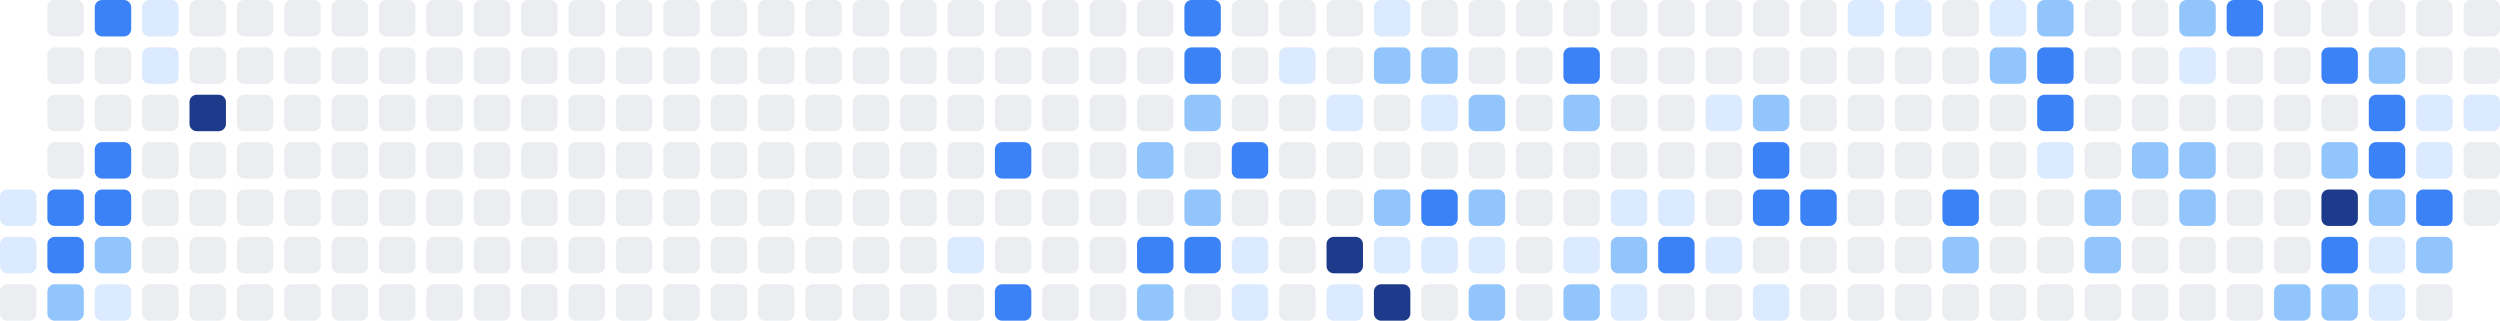
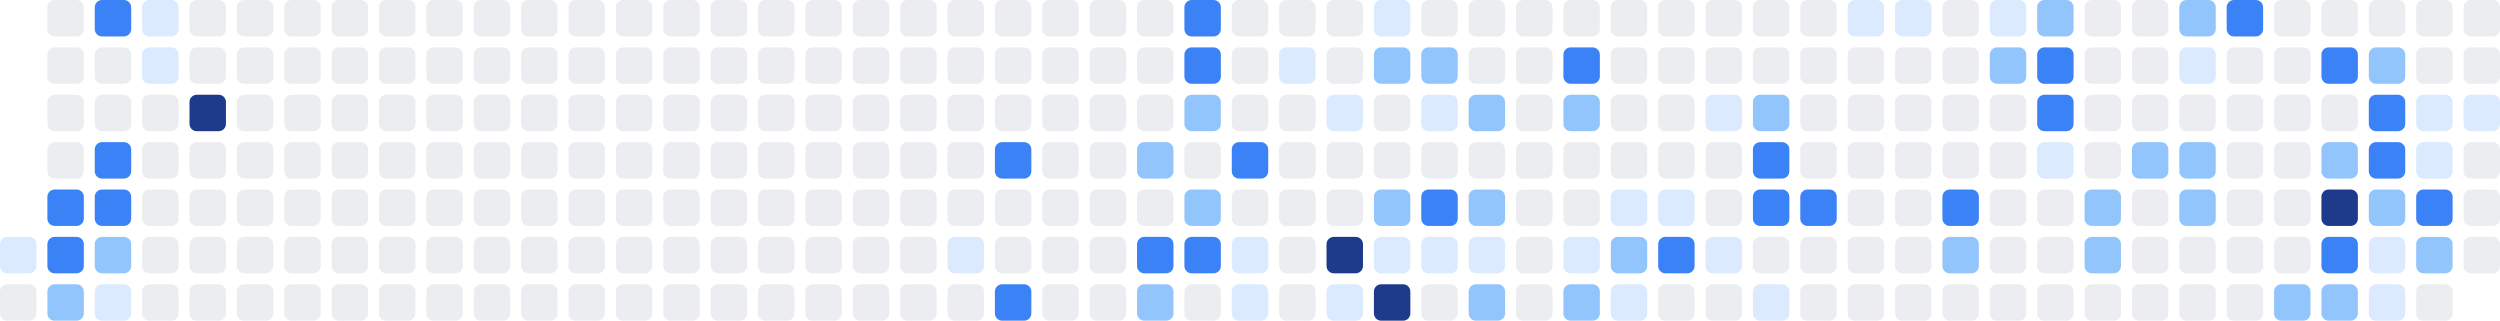
<svg xmlns="http://www.w3.org/2000/svg" width="686" height="88" viewBox="0 0 686 88" role="img" aria-label="Shikimori activity heatmap">
-   <rect x="0" y="52" width="10" height="10" rx="2" ry="2" fill="#dbeafe" />
  <rect x="0" y="65" width="10" height="10" rx="2" ry="2" fill="#dbeafe" />
  <rect x="0" y="78" width="10" height="10" rx="2" ry="2" fill="#ebedf0" />
  <rect x="13" y="0" width="10" height="10" rx="2" ry="2" fill="#ebedf0" />
  <rect x="13" y="13" width="10" height="10" rx="2" ry="2" fill="#ebedf0" />
  <rect x="13" y="26" width="10" height="10" rx="2" ry="2" fill="#ebedf0" />
  <rect x="13" y="39" width="10" height="10" rx="2" ry="2" fill="#ebedf0" />
  <rect x="13" y="52" width="10" height="10" rx="2" ry="2" fill="#3b82f6" />
  <rect x="13" y="65" width="10" height="10" rx="2" ry="2" fill="#3b82f6" />
  <rect x="13" y="78" width="10" height="10" rx="2" ry="2" fill="#93c5fd" />
  <rect x="26" y="0" width="10" height="10" rx="2" ry="2" fill="#3b82f6" />
  <rect x="26" y="13" width="10" height="10" rx="2" ry="2" fill="#ebedf0" />
  <rect x="26" y="26" width="10" height="10" rx="2" ry="2" fill="#ebedf0" />
  <rect x="26" y="39" width="10" height="10" rx="2" ry="2" fill="#3b82f6" />
  <rect x="26" y="52" width="10" height="10" rx="2" ry="2" fill="#3b82f6" />
  <rect x="26" y="65" width="10" height="10" rx="2" ry="2" fill="#93c5fd" />
  <rect x="26" y="78" width="10" height="10" rx="2" ry="2" fill="#dbeafe" />
  <rect x="39" y="0" width="10" height="10" rx="2" ry="2" fill="#dbeafe" />
  <rect x="39" y="13" width="10" height="10" rx="2" ry="2" fill="#dbeafe" />
  <rect x="39" y="26" width="10" height="10" rx="2" ry="2" fill="#ebedf0" />
  <rect x="39" y="39" width="10" height="10" rx="2" ry="2" fill="#ebedf0" />
  <rect x="39" y="52" width="10" height="10" rx="2" ry="2" fill="#ebedf0" />
  <rect x="39" y="65" width="10" height="10" rx="2" ry="2" fill="#ebedf0" />
  <rect x="39" y="78" width="10" height="10" rx="2" ry="2" fill="#ebedf0" />
  <rect x="52" y="0" width="10" height="10" rx="2" ry="2" fill="#ebedf0" />
  <rect x="52" y="13" width="10" height="10" rx="2" ry="2" fill="#ebedf0" />
  <rect x="52" y="26" width="10" height="10" rx="2" ry="2" fill="#1e3a8a" />
  <rect x="52" y="39" width="10" height="10" rx="2" ry="2" fill="#ebedf0" />
  <rect x="52" y="52" width="10" height="10" rx="2" ry="2" fill="#ebedf0" />
  <rect x="52" y="65" width="10" height="10" rx="2" ry="2" fill="#ebedf0" />
  <rect x="52" y="78" width="10" height="10" rx="2" ry="2" fill="#ebedf0" />
  <rect x="65" y="0" width="10" height="10" rx="2" ry="2" fill="#ebedf0" />
  <rect x="65" y="13" width="10" height="10" rx="2" ry="2" fill="#ebedf0" />
  <rect x="65" y="26" width="10" height="10" rx="2" ry="2" fill="#ebedf0" />
  <rect x="65" y="39" width="10" height="10" rx="2" ry="2" fill="#ebedf0" />
  <rect x="65" y="52" width="10" height="10" rx="2" ry="2" fill="#ebedf0" />
  <rect x="65" y="65" width="10" height="10" rx="2" ry="2" fill="#ebedf0" />
  <rect x="65" y="78" width="10" height="10" rx="2" ry="2" fill="#ebedf0" />
  <rect x="78" y="0" width="10" height="10" rx="2" ry="2" fill="#ebedf0" />
  <rect x="78" y="13" width="10" height="10" rx="2" ry="2" fill="#ebedf0" />
  <rect x="78" y="26" width="10" height="10" rx="2" ry="2" fill="#ebedf0" />
  <rect x="78" y="39" width="10" height="10" rx="2" ry="2" fill="#ebedf0" />
  <rect x="78" y="52" width="10" height="10" rx="2" ry="2" fill="#ebedf0" />
  <rect x="78" y="65" width="10" height="10" rx="2" ry="2" fill="#ebedf0" />
  <rect x="78" y="78" width="10" height="10" rx="2" ry="2" fill="#ebedf0" />
  <rect x="91" y="0" width="10" height="10" rx="2" ry="2" fill="#ebedf0" />
  <rect x="91" y="13" width="10" height="10" rx="2" ry="2" fill="#ebedf0" />
  <rect x="91" y="26" width="10" height="10" rx="2" ry="2" fill="#ebedf0" />
  <rect x="91" y="39" width="10" height="10" rx="2" ry="2" fill="#ebedf0" />
  <rect x="91" y="52" width="10" height="10" rx="2" ry="2" fill="#ebedf0" />
  <rect x="91" y="65" width="10" height="10" rx="2" ry="2" fill="#ebedf0" />
  <rect x="91" y="78" width="10" height="10" rx="2" ry="2" fill="#ebedf0" />
  <rect x="104" y="0" width="10" height="10" rx="2" ry="2" fill="#ebedf0" />
  <rect x="104" y="13" width="10" height="10" rx="2" ry="2" fill="#ebedf0" />
  <rect x="104" y="26" width="10" height="10" rx="2" ry="2" fill="#ebedf0" />
  <rect x="104" y="39" width="10" height="10" rx="2" ry="2" fill="#ebedf0" />
  <rect x="104" y="52" width="10" height="10" rx="2" ry="2" fill="#ebedf0" />
  <rect x="104" y="65" width="10" height="10" rx="2" ry="2" fill="#ebedf0" />
  <rect x="104" y="78" width="10" height="10" rx="2" ry="2" fill="#ebedf0" />
  <rect x="117" y="0" width="10" height="10" rx="2" ry="2" fill="#ebedf0" />
  <rect x="117" y="13" width="10" height="10" rx="2" ry="2" fill="#ebedf0" />
  <rect x="117" y="26" width="10" height="10" rx="2" ry="2" fill="#ebedf0" />
  <rect x="117" y="39" width="10" height="10" rx="2" ry="2" fill="#ebedf0" />
  <rect x="117" y="52" width="10" height="10" rx="2" ry="2" fill="#ebedf0" />
  <rect x="117" y="65" width="10" height="10" rx="2" ry="2" fill="#ebedf0" />
  <rect x="117" y="78" width="10" height="10" rx="2" ry="2" fill="#ebedf0" />
  <rect x="130" y="0" width="10" height="10" rx="2" ry="2" fill="#ebedf0" />
  <rect x="130" y="13" width="10" height="10" rx="2" ry="2" fill="#ebedf0" />
  <rect x="130" y="26" width="10" height="10" rx="2" ry="2" fill="#ebedf0" />
  <rect x="130" y="39" width="10" height="10" rx="2" ry="2" fill="#ebedf0" />
  <rect x="130" y="52" width="10" height="10" rx="2" ry="2" fill="#ebedf0" />
  <rect x="130" y="65" width="10" height="10" rx="2" ry="2" fill="#ebedf0" />
  <rect x="130" y="78" width="10" height="10" rx="2" ry="2" fill="#ebedf0" />
  <rect x="143" y="0" width="10" height="10" rx="2" ry="2" fill="#ebedf0" />
  <rect x="143" y="13" width="10" height="10" rx="2" ry="2" fill="#ebedf0" />
  <rect x="143" y="26" width="10" height="10" rx="2" ry="2" fill="#ebedf0" />
  <rect x="143" y="39" width="10" height="10" rx="2" ry="2" fill="#ebedf0" />
  <rect x="143" y="52" width="10" height="10" rx="2" ry="2" fill="#ebedf0" />
  <rect x="143" y="65" width="10" height="10" rx="2" ry="2" fill="#ebedf0" />
  <rect x="143" y="78" width="10" height="10" rx="2" ry="2" fill="#ebedf0" />
  <rect x="156" y="0" width="10" height="10" rx="2" ry="2" fill="#ebedf0" />
  <rect x="156" y="13" width="10" height="10" rx="2" ry="2" fill="#ebedf0" />
  <rect x="156" y="26" width="10" height="10" rx="2" ry="2" fill="#ebedf0" />
  <rect x="156" y="39" width="10" height="10" rx="2" ry="2" fill="#ebedf0" />
  <rect x="156" y="52" width="10" height="10" rx="2" ry="2" fill="#ebedf0" />
  <rect x="156" y="65" width="10" height="10" rx="2" ry="2" fill="#ebedf0" />
  <rect x="156" y="78" width="10" height="10" rx="2" ry="2" fill="#ebedf0" />
  <rect x="169" y="0" width="10" height="10" rx="2" ry="2" fill="#ebedf0" />
  <rect x="169" y="13" width="10" height="10" rx="2" ry="2" fill="#ebedf0" />
  <rect x="169" y="26" width="10" height="10" rx="2" ry="2" fill="#ebedf0" />
  <rect x="169" y="39" width="10" height="10" rx="2" ry="2" fill="#ebedf0" />
  <rect x="169" y="52" width="10" height="10" rx="2" ry="2" fill="#ebedf0" />
  <rect x="169" y="65" width="10" height="10" rx="2" ry="2" fill="#ebedf0" />
  <rect x="169" y="78" width="10" height="10" rx="2" ry="2" fill="#ebedf0" />
  <rect x="182" y="0" width="10" height="10" rx="2" ry="2" fill="#ebedf0" />
  <rect x="182" y="13" width="10" height="10" rx="2" ry="2" fill="#ebedf0" />
  <rect x="182" y="26" width="10" height="10" rx="2" ry="2" fill="#ebedf0" />
  <rect x="182" y="39" width="10" height="10" rx="2" ry="2" fill="#ebedf0" />
  <rect x="182" y="52" width="10" height="10" rx="2" ry="2" fill="#ebedf0" />
  <rect x="182" y="65" width="10" height="10" rx="2" ry="2" fill="#ebedf0" />
  <rect x="182" y="78" width="10" height="10" rx="2" ry="2" fill="#ebedf0" />
  <rect x="195" y="0" width="10" height="10" rx="2" ry="2" fill="#ebedf0" />
  <rect x="195" y="13" width="10" height="10" rx="2" ry="2" fill="#ebedf0" />
  <rect x="195" y="26" width="10" height="10" rx="2" ry="2" fill="#ebedf0" />
  <rect x="195" y="39" width="10" height="10" rx="2" ry="2" fill="#ebedf0" />
  <rect x="195" y="52" width="10" height="10" rx="2" ry="2" fill="#ebedf0" />
  <rect x="195" y="65" width="10" height="10" rx="2" ry="2" fill="#ebedf0" />
  <rect x="195" y="78" width="10" height="10" rx="2" ry="2" fill="#ebedf0" />
  <rect x="208" y="0" width="10" height="10" rx="2" ry="2" fill="#ebedf0" />
  <rect x="208" y="13" width="10" height="10" rx="2" ry="2" fill="#ebedf0" />
  <rect x="208" y="26" width="10" height="10" rx="2" ry="2" fill="#ebedf0" />
  <rect x="208" y="39" width="10" height="10" rx="2" ry="2" fill="#ebedf0" />
  <rect x="208" y="52" width="10" height="10" rx="2" ry="2" fill="#ebedf0" />
  <rect x="208" y="65" width="10" height="10" rx="2" ry="2" fill="#ebedf0" />
  <rect x="208" y="78" width="10" height="10" rx="2" ry="2" fill="#ebedf0" />
  <rect x="221" y="0" width="10" height="10" rx="2" ry="2" fill="#ebedf0" />
  <rect x="221" y="13" width="10" height="10" rx="2" ry="2" fill="#ebedf0" />
  <rect x="221" y="26" width="10" height="10" rx="2" ry="2" fill="#ebedf0" />
  <rect x="221" y="39" width="10" height="10" rx="2" ry="2" fill="#ebedf0" />
  <rect x="221" y="52" width="10" height="10" rx="2" ry="2" fill="#ebedf0" />
  <rect x="221" y="65" width="10" height="10" rx="2" ry="2" fill="#ebedf0" />
  <rect x="221" y="78" width="10" height="10" rx="2" ry="2" fill="#ebedf0" />
  <rect x="234" y="0" width="10" height="10" rx="2" ry="2" fill="#ebedf0" />
  <rect x="234" y="13" width="10" height="10" rx="2" ry="2" fill="#ebedf0" />
  <rect x="234" y="26" width="10" height="10" rx="2" ry="2" fill="#ebedf0" />
  <rect x="234" y="39" width="10" height="10" rx="2" ry="2" fill="#ebedf0" />
  <rect x="234" y="52" width="10" height="10" rx="2" ry="2" fill="#ebedf0" />
  <rect x="234" y="65" width="10" height="10" rx="2" ry="2" fill="#ebedf0" />
  <rect x="234" y="78" width="10" height="10" rx="2" ry="2" fill="#ebedf0" />
  <rect x="247" y="0" width="10" height="10" rx="2" ry="2" fill="#ebedf0" />
  <rect x="247" y="13" width="10" height="10" rx="2" ry="2" fill="#ebedf0" />
  <rect x="247" y="26" width="10" height="10" rx="2" ry="2" fill="#ebedf0" />
  <rect x="247" y="39" width="10" height="10" rx="2" ry="2" fill="#ebedf0" />
  <rect x="247" y="52" width="10" height="10" rx="2" ry="2" fill="#ebedf0" />
  <rect x="247" y="65" width="10" height="10" rx="2" ry="2" fill="#ebedf0" />
  <rect x="247" y="78" width="10" height="10" rx="2" ry="2" fill="#ebedf0" />
  <rect x="260" y="0" width="10" height="10" rx="2" ry="2" fill="#ebedf0" />
  <rect x="260" y="13" width="10" height="10" rx="2" ry="2" fill="#ebedf0" />
  <rect x="260" y="26" width="10" height="10" rx="2" ry="2" fill="#ebedf0" />
  <rect x="260" y="39" width="10" height="10" rx="2" ry="2" fill="#ebedf0" />
  <rect x="260" y="52" width="10" height="10" rx="2" ry="2" fill="#ebedf0" />
  <rect x="260" y="65" width="10" height="10" rx="2" ry="2" fill="#dbeafe" />
  <rect x="260" y="78" width="10" height="10" rx="2" ry="2" fill="#ebedf0" />
  <rect x="273" y="0" width="10" height="10" rx="2" ry="2" fill="#ebedf0" />
  <rect x="273" y="13" width="10" height="10" rx="2" ry="2" fill="#ebedf0" />
  <rect x="273" y="26" width="10" height="10" rx="2" ry="2" fill="#ebedf0" />
  <rect x="273" y="39" width="10" height="10" rx="2" ry="2" fill="#3b82f6" />
  <rect x="273" y="52" width="10" height="10" rx="2" ry="2" fill="#ebedf0" />
  <rect x="273" y="65" width="10" height="10" rx="2" ry="2" fill="#ebedf0" />
  <rect x="273" y="78" width="10" height="10" rx="2" ry="2" fill="#3b82f6" />
  <rect x="286" y="0" width="10" height="10" rx="2" ry="2" fill="#ebedf0" />
  <rect x="286" y="13" width="10" height="10" rx="2" ry="2" fill="#ebedf0" />
  <rect x="286" y="26" width="10" height="10" rx="2" ry="2" fill="#ebedf0" />
  <rect x="286" y="39" width="10" height="10" rx="2" ry="2" fill="#ebedf0" />
  <rect x="286" y="52" width="10" height="10" rx="2" ry="2" fill="#ebedf0" />
  <rect x="286" y="65" width="10" height="10" rx="2" ry="2" fill="#ebedf0" />
  <rect x="286" y="78" width="10" height="10" rx="2" ry="2" fill="#ebedf0" />
  <rect x="299" y="0" width="10" height="10" rx="2" ry="2" fill="#ebedf0" />
  <rect x="299" y="13" width="10" height="10" rx="2" ry="2" fill="#ebedf0" />
  <rect x="299" y="26" width="10" height="10" rx="2" ry="2" fill="#ebedf0" />
  <rect x="299" y="39" width="10" height="10" rx="2" ry="2" fill="#ebedf0" />
  <rect x="299" y="52" width="10" height="10" rx="2" ry="2" fill="#ebedf0" />
  <rect x="299" y="65" width="10" height="10" rx="2" ry="2" fill="#ebedf0" />
  <rect x="299" y="78" width="10" height="10" rx="2" ry="2" fill="#ebedf0" />
  <rect x="312" y="0" width="10" height="10" rx="2" ry="2" fill="#ebedf0" />
  <rect x="312" y="13" width="10" height="10" rx="2" ry="2" fill="#ebedf0" />
  <rect x="312" y="26" width="10" height="10" rx="2" ry="2" fill="#ebedf0" />
  <rect x="312" y="39" width="10" height="10" rx="2" ry="2" fill="#93c5fd" />
  <rect x="312" y="52" width="10" height="10" rx="2" ry="2" fill="#ebedf0" />
  <rect x="312" y="65" width="10" height="10" rx="2" ry="2" fill="#3b82f6" />
  <rect x="312" y="78" width="10" height="10" rx="2" ry="2" fill="#93c5fd" />
  <rect x="325" y="0" width="10" height="10" rx="2" ry="2" fill="#3b82f6" />
  <rect x="325" y="13" width="10" height="10" rx="2" ry="2" fill="#3b82f6" />
  <rect x="325" y="26" width="10" height="10" rx="2" ry="2" fill="#93c5fd" />
  <rect x="325" y="39" width="10" height="10" rx="2" ry="2" fill="#ebedf0" />
  <rect x="325" y="52" width="10" height="10" rx="2" ry="2" fill="#93c5fd" />
  <rect x="325" y="65" width="10" height="10" rx="2" ry="2" fill="#3b82f6" />
  <rect x="325" y="78" width="10" height="10" rx="2" ry="2" fill="#ebedf0" />
  <rect x="338" y="0" width="10" height="10" rx="2" ry="2" fill="#ebedf0" />
  <rect x="338" y="13" width="10" height="10" rx="2" ry="2" fill="#ebedf0" />
  <rect x="338" y="26" width="10" height="10" rx="2" ry="2" fill="#ebedf0" />
  <rect x="338" y="39" width="10" height="10" rx="2" ry="2" fill="#3b82f6" />
  <rect x="338" y="52" width="10" height="10" rx="2" ry="2" fill="#ebedf0" />
  <rect x="338" y="65" width="10" height="10" rx="2" ry="2" fill="#dbeafe" />
  <rect x="338" y="78" width="10" height="10" rx="2" ry="2" fill="#dbeafe" />
  <rect x="351" y="0" width="10" height="10" rx="2" ry="2" fill="#ebedf0" />
  <rect x="351" y="13" width="10" height="10" rx="2" ry="2" fill="#dbeafe" />
  <rect x="351" y="26" width="10" height="10" rx="2" ry="2" fill="#ebedf0" />
  <rect x="351" y="39" width="10" height="10" rx="2" ry="2" fill="#ebedf0" />
  <rect x="351" y="52" width="10" height="10" rx="2" ry="2" fill="#ebedf0" />
  <rect x="351" y="65" width="10" height="10" rx="2" ry="2" fill="#ebedf0" />
  <rect x="351" y="78" width="10" height="10" rx="2" ry="2" fill="#ebedf0" />
  <rect x="364" y="0" width="10" height="10" rx="2" ry="2" fill="#ebedf0" />
  <rect x="364" y="13" width="10" height="10" rx="2" ry="2" fill="#ebedf0" />
  <rect x="364" y="26" width="10" height="10" rx="2" ry="2" fill="#dbeafe" />
  <rect x="364" y="39" width="10" height="10" rx="2" ry="2" fill="#ebedf0" />
  <rect x="364" y="52" width="10" height="10" rx="2" ry="2" fill="#ebedf0" />
  <rect x="364" y="65" width="10" height="10" rx="2" ry="2" fill="#1e3a8a" />
  <rect x="364" y="78" width="10" height="10" rx="2" ry="2" fill="#dbeafe" />
  <rect x="377" y="0" width="10" height="10" rx="2" ry="2" fill="#dbeafe" />
  <rect x="377" y="13" width="10" height="10" rx="2" ry="2" fill="#93c5fd" />
  <rect x="377" y="26" width="10" height="10" rx="2" ry="2" fill="#ebedf0" />
  <rect x="377" y="39" width="10" height="10" rx="2" ry="2" fill="#ebedf0" />
  <rect x="377" y="52" width="10" height="10" rx="2" ry="2" fill="#93c5fd" />
  <rect x="377" y="65" width="10" height="10" rx="2" ry="2" fill="#dbeafe" />
  <rect x="377" y="78" width="10" height="10" rx="2" ry="2" fill="#1e3a8a" />
  <rect x="390" y="0" width="10" height="10" rx="2" ry="2" fill="#ebedf0" />
  <rect x="390" y="13" width="10" height="10" rx="2" ry="2" fill="#93c5fd" />
  <rect x="390" y="26" width="10" height="10" rx="2" ry="2" fill="#dbeafe" />
  <rect x="390" y="39" width="10" height="10" rx="2" ry="2" fill="#ebedf0" />
  <rect x="390" y="52" width="10" height="10" rx="2" ry="2" fill="#3b82f6" />
  <rect x="390" y="65" width="10" height="10" rx="2" ry="2" fill="#dbeafe" />
  <rect x="390" y="78" width="10" height="10" rx="2" ry="2" fill="#ebedf0" />
  <rect x="403" y="0" width="10" height="10" rx="2" ry="2" fill="#ebedf0" />
  <rect x="403" y="13" width="10" height="10" rx="2" ry="2" fill="#ebedf0" />
  <rect x="403" y="26" width="10" height="10" rx="2" ry="2" fill="#93c5fd" />
  <rect x="403" y="39" width="10" height="10" rx="2" ry="2" fill="#ebedf0" />
  <rect x="403" y="52" width="10" height="10" rx="2" ry="2" fill="#93c5fd" />
  <rect x="403" y="65" width="10" height="10" rx="2" ry="2" fill="#dbeafe" />
  <rect x="403" y="78" width="10" height="10" rx="2" ry="2" fill="#93c5fd" />
  <rect x="416" y="0" width="10" height="10" rx="2" ry="2" fill="#ebedf0" />
  <rect x="416" y="13" width="10" height="10" rx="2" ry="2" fill="#ebedf0" />
  <rect x="416" y="26" width="10" height="10" rx="2" ry="2" fill="#ebedf0" />
  <rect x="416" y="39" width="10" height="10" rx="2" ry="2" fill="#ebedf0" />
  <rect x="416" y="52" width="10" height="10" rx="2" ry="2" fill="#ebedf0" />
  <rect x="416" y="65" width="10" height="10" rx="2" ry="2" fill="#ebedf0" />
  <rect x="416" y="78" width="10" height="10" rx="2" ry="2" fill="#ebedf0" />
  <rect x="429" y="0" width="10" height="10" rx="2" ry="2" fill="#ebedf0" />
  <rect x="429" y="13" width="10" height="10" rx="2" ry="2" fill="#3b82f6" />
  <rect x="429" y="26" width="10" height="10" rx="2" ry="2" fill="#93c5fd" />
  <rect x="429" y="39" width="10" height="10" rx="2" ry="2" fill="#ebedf0" />
  <rect x="429" y="52" width="10" height="10" rx="2" ry="2" fill="#ebedf0" />
  <rect x="429" y="65" width="10" height="10" rx="2" ry="2" fill="#dbeafe" />
  <rect x="429" y="78" width="10" height="10" rx="2" ry="2" fill="#93c5fd" />
  <rect x="442" y="0" width="10" height="10" rx="2" ry="2" fill="#ebedf0" />
  <rect x="442" y="13" width="10" height="10" rx="2" ry="2" fill="#ebedf0" />
  <rect x="442" y="26" width="10" height="10" rx="2" ry="2" fill="#ebedf0" />
  <rect x="442" y="39" width="10" height="10" rx="2" ry="2" fill="#ebedf0" />
  <rect x="442" y="52" width="10" height="10" rx="2" ry="2" fill="#dbeafe" />
  <rect x="442" y="65" width="10" height="10" rx="2" ry="2" fill="#93c5fd" />
  <rect x="442" y="78" width="10" height="10" rx="2" ry="2" fill="#dbeafe" />
  <rect x="455" y="0" width="10" height="10" rx="2" ry="2" fill="#ebedf0" />
  <rect x="455" y="13" width="10" height="10" rx="2" ry="2" fill="#ebedf0" />
  <rect x="455" y="26" width="10" height="10" rx="2" ry="2" fill="#ebedf0" />
  <rect x="455" y="39" width="10" height="10" rx="2" ry="2" fill="#ebedf0" />
  <rect x="455" y="52" width="10" height="10" rx="2" ry="2" fill="#dbeafe" />
  <rect x="455" y="65" width="10" height="10" rx="2" ry="2" fill="#3b82f6" />
  <rect x="455" y="78" width="10" height="10" rx="2" ry="2" fill="#ebedf0" />
  <rect x="468" y="0" width="10" height="10" rx="2" ry="2" fill="#ebedf0" />
  <rect x="468" y="13" width="10" height="10" rx="2" ry="2" fill="#ebedf0" />
  <rect x="468" y="26" width="10" height="10" rx="2" ry="2" fill="#dbeafe" />
  <rect x="468" y="39" width="10" height="10" rx="2" ry="2" fill="#ebedf0" />
  <rect x="468" y="52" width="10" height="10" rx="2" ry="2" fill="#ebedf0" />
  <rect x="468" y="65" width="10" height="10" rx="2" ry="2" fill="#dbeafe" />
  <rect x="468" y="78" width="10" height="10" rx="2" ry="2" fill="#ebedf0" />
  <rect x="481" y="0" width="10" height="10" rx="2" ry="2" fill="#ebedf0" />
  <rect x="481" y="13" width="10" height="10" rx="2" ry="2" fill="#ebedf0" />
  <rect x="481" y="26" width="10" height="10" rx="2" ry="2" fill="#93c5fd" />
  <rect x="481" y="39" width="10" height="10" rx="2" ry="2" fill="#3b82f6" />
  <rect x="481" y="52" width="10" height="10" rx="2" ry="2" fill="#3b82f6" />
  <rect x="481" y="65" width="10" height="10" rx="2" ry="2" fill="#ebedf0" />
  <rect x="481" y="78" width="10" height="10" rx="2" ry="2" fill="#dbeafe" />
  <rect x="494" y="0" width="10" height="10" rx="2" ry="2" fill="#ebedf0" />
  <rect x="494" y="13" width="10" height="10" rx="2" ry="2" fill="#ebedf0" />
  <rect x="494" y="26" width="10" height="10" rx="2" ry="2" fill="#ebedf0" />
  <rect x="494" y="39" width="10" height="10" rx="2" ry="2" fill="#ebedf0" />
  <rect x="494" y="52" width="10" height="10" rx="2" ry="2" fill="#3b82f6" />
  <rect x="494" y="65" width="10" height="10" rx="2" ry="2" fill="#ebedf0" />
  <rect x="494" y="78" width="10" height="10" rx="2" ry="2" fill="#ebedf0" />
  <rect x="507" y="0" width="10" height="10" rx="2" ry="2" fill="#dbeafe" />
  <rect x="507" y="13" width="10" height="10" rx="2" ry="2" fill="#ebedf0" />
  <rect x="507" y="26" width="10" height="10" rx="2" ry="2" fill="#ebedf0" />
  <rect x="507" y="39" width="10" height="10" rx="2" ry="2" fill="#ebedf0" />
  <rect x="507" y="52" width="10" height="10" rx="2" ry="2" fill="#ebedf0" />
  <rect x="507" y="65" width="10" height="10" rx="2" ry="2" fill="#ebedf0" />
  <rect x="507" y="78" width="10" height="10" rx="2" ry="2" fill="#ebedf0" />
  <rect x="520" y="0" width="10" height="10" rx="2" ry="2" fill="#dbeafe" />
  <rect x="520" y="13" width="10" height="10" rx="2" ry="2" fill="#ebedf0" />
  <rect x="520" y="26" width="10" height="10" rx="2" ry="2" fill="#ebedf0" />
  <rect x="520" y="39" width="10" height="10" rx="2" ry="2" fill="#ebedf0" />
  <rect x="520" y="52" width="10" height="10" rx="2" ry="2" fill="#ebedf0" />
  <rect x="520" y="65" width="10" height="10" rx="2" ry="2" fill="#ebedf0" />
  <rect x="520" y="78" width="10" height="10" rx="2" ry="2" fill="#ebedf0" />
  <rect x="533" y="0" width="10" height="10" rx="2" ry="2" fill="#ebedf0" />
  <rect x="533" y="13" width="10" height="10" rx="2" ry="2" fill="#ebedf0" />
  <rect x="533" y="26" width="10" height="10" rx="2" ry="2" fill="#ebedf0" />
  <rect x="533" y="39" width="10" height="10" rx="2" ry="2" fill="#ebedf0" />
  <rect x="533" y="52" width="10" height="10" rx="2" ry="2" fill="#3b82f6" />
  <rect x="533" y="65" width="10" height="10" rx="2" ry="2" fill="#93c5fd" />
  <rect x="533" y="78" width="10" height="10" rx="2" ry="2" fill="#ebedf0" />
  <rect x="546" y="0" width="10" height="10" rx="2" ry="2" fill="#dbeafe" />
  <rect x="546" y="13" width="10" height="10" rx="2" ry="2" fill="#93c5fd" />
  <rect x="546" y="26" width="10" height="10" rx="2" ry="2" fill="#ebedf0" />
  <rect x="546" y="39" width="10" height="10" rx="2" ry="2" fill="#ebedf0" />
  <rect x="546" y="52" width="10" height="10" rx="2" ry="2" fill="#ebedf0" />
  <rect x="546" y="65" width="10" height="10" rx="2" ry="2" fill="#ebedf0" />
  <rect x="546" y="78" width="10" height="10" rx="2" ry="2" fill="#ebedf0" />
  <rect x="559" y="0" width="10" height="10" rx="2" ry="2" fill="#93c5fd" />
  <rect x="559" y="13" width="10" height="10" rx="2" ry="2" fill="#3b82f6" />
  <rect x="559" y="26" width="10" height="10" rx="2" ry="2" fill="#3b82f6" />
  <rect x="559" y="39" width="10" height="10" rx="2" ry="2" fill="#dbeafe" />
  <rect x="559" y="52" width="10" height="10" rx="2" ry="2" fill="#ebedf0" />
  <rect x="559" y="65" width="10" height="10" rx="2" ry="2" fill="#ebedf0" />
  <rect x="559" y="78" width="10" height="10" rx="2" ry="2" fill="#ebedf0" />
  <rect x="572" y="0" width="10" height="10" rx="2" ry="2" fill="#ebedf0" />
  <rect x="572" y="13" width="10" height="10" rx="2" ry="2" fill="#ebedf0" />
  <rect x="572" y="26" width="10" height="10" rx="2" ry="2" fill="#ebedf0" />
  <rect x="572" y="39" width="10" height="10" rx="2" ry="2" fill="#ebedf0" />
  <rect x="572" y="52" width="10" height="10" rx="2" ry="2" fill="#93c5fd" />
  <rect x="572" y="65" width="10" height="10" rx="2" ry="2" fill="#93c5fd" />
  <rect x="572" y="78" width="10" height="10" rx="2" ry="2" fill="#ebedf0" />
  <rect x="585" y="0" width="10" height="10" rx="2" ry="2" fill="#ebedf0" />
  <rect x="585" y="13" width="10" height="10" rx="2" ry="2" fill="#ebedf0" />
  <rect x="585" y="26" width="10" height="10" rx="2" ry="2" fill="#ebedf0" />
  <rect x="585" y="39" width="10" height="10" rx="2" ry="2" fill="#93c5fd" />
  <rect x="585" y="52" width="10" height="10" rx="2" ry="2" fill="#ebedf0" />
  <rect x="585" y="65" width="10" height="10" rx="2" ry="2" fill="#ebedf0" />
  <rect x="585" y="78" width="10" height="10" rx="2" ry="2" fill="#ebedf0" />
  <rect x="598" y="0" width="10" height="10" rx="2" ry="2" fill="#93c5fd" />
  <rect x="598" y="13" width="10" height="10" rx="2" ry="2" fill="#dbeafe" />
  <rect x="598" y="26" width="10" height="10" rx="2" ry="2" fill="#ebedf0" />
  <rect x="598" y="39" width="10" height="10" rx="2" ry="2" fill="#93c5fd" />
  <rect x="598" y="52" width="10" height="10" rx="2" ry="2" fill="#93c5fd" />
  <rect x="598" y="65" width="10" height="10" rx="2" ry="2" fill="#ebedf0" />
  <rect x="598" y="78" width="10" height="10" rx="2" ry="2" fill="#ebedf0" />
  <rect x="611" y="0" width="10" height="10" rx="2" ry="2" fill="#3b82f6" />
  <rect x="611" y="13" width="10" height="10" rx="2" ry="2" fill="#ebedf0" />
  <rect x="611" y="26" width="10" height="10" rx="2" ry="2" fill="#ebedf0" />
  <rect x="611" y="39" width="10" height="10" rx="2" ry="2" fill="#ebedf0" />
  <rect x="611" y="52" width="10" height="10" rx="2" ry="2" fill="#ebedf0" />
  <rect x="611" y="65" width="10" height="10" rx="2" ry="2" fill="#ebedf0" />
  <rect x="611" y="78" width="10" height="10" rx="2" ry="2" fill="#ebedf0" />
  <rect x="624" y="0" width="10" height="10" rx="2" ry="2" fill="#ebedf0" />
  <rect x="624" y="13" width="10" height="10" rx="2" ry="2" fill="#ebedf0" />
  <rect x="624" y="26" width="10" height="10" rx="2" ry="2" fill="#ebedf0" />
  <rect x="624" y="39" width="10" height="10" rx="2" ry="2" fill="#ebedf0" />
  <rect x="624" y="52" width="10" height="10" rx="2" ry="2" fill="#ebedf0" />
  <rect x="624" y="65" width="10" height="10" rx="2" ry="2" fill="#ebedf0" />
  <rect x="624" y="78" width="10" height="10" rx="2" ry="2" fill="#93c5fd" />
  <rect x="637" y="0" width="10" height="10" rx="2" ry="2" fill="#ebedf0" />
  <rect x="637" y="13" width="10" height="10" rx="2" ry="2" fill="#3b82f6" />
  <rect x="637" y="26" width="10" height="10" rx="2" ry="2" fill="#ebedf0" />
  <rect x="637" y="39" width="10" height="10" rx="2" ry="2" fill="#93c5fd" />
  <rect x="637" y="52" width="10" height="10" rx="2" ry="2" fill="#1e3a8a" />
  <rect x="637" y="65" width="10" height="10" rx="2" ry="2" fill="#3b82f6" />
  <rect x="637" y="78" width="10" height="10" rx="2" ry="2" fill="#93c5fd" />
  <rect x="650" y="0" width="10" height="10" rx="2" ry="2" fill="#ebedf0" />
  <rect x="650" y="13" width="10" height="10" rx="2" ry="2" fill="#93c5fd" />
  <rect x="650" y="26" width="10" height="10" rx="2" ry="2" fill="#3b82f6" />
  <rect x="650" y="39" width="10" height="10" rx="2" ry="2" fill="#3b82f6" />
  <rect x="650" y="52" width="10" height="10" rx="2" ry="2" fill="#93c5fd" />
  <rect x="650" y="65" width="10" height="10" rx="2" ry="2" fill="#dbeafe" />
  <rect x="650" y="78" width="10" height="10" rx="2" ry="2" fill="#dbeafe" />
  <rect x="663" y="0" width="10" height="10" rx="2" ry="2" fill="#ebedf0" />
  <rect x="663" y="13" width="10" height="10" rx="2" ry="2" fill="#ebedf0" />
  <rect x="663" y="26" width="10" height="10" rx="2" ry="2" fill="#dbeafe" />
  <rect x="663" y="39" width="10" height="10" rx="2" ry="2" fill="#dbeafe" />
  <rect x="663" y="52" width="10" height="10" rx="2" ry="2" fill="#3b82f6" />
  <rect x="663" y="65" width="10" height="10" rx="2" ry="2" fill="#93c5fd" />
  <rect x="663" y="78" width="10" height="10" rx="2" ry="2" fill="#ebedf0" />
  <rect x="676" y="0" width="10" height="10" rx="2" ry="2" fill="#ebedf0" />
  <rect x="676" y="13" width="10" height="10" rx="2" ry="2" fill="#ebedf0" />
  <rect x="676" y="26" width="10" height="10" rx="2" ry="2" fill="#dbeafe" />
  <rect x="676" y="39" width="10" height="10" rx="2" ry="2" fill="#ebedf0" />
  <rect x="676" y="52" width="10" height="10" rx="2" ry="2" fill="#ebedf0" />
+   <rect x="676" y="65" width="10" height="10" rx="2" ry="2" fill="#ebedf0" />
</svg>
